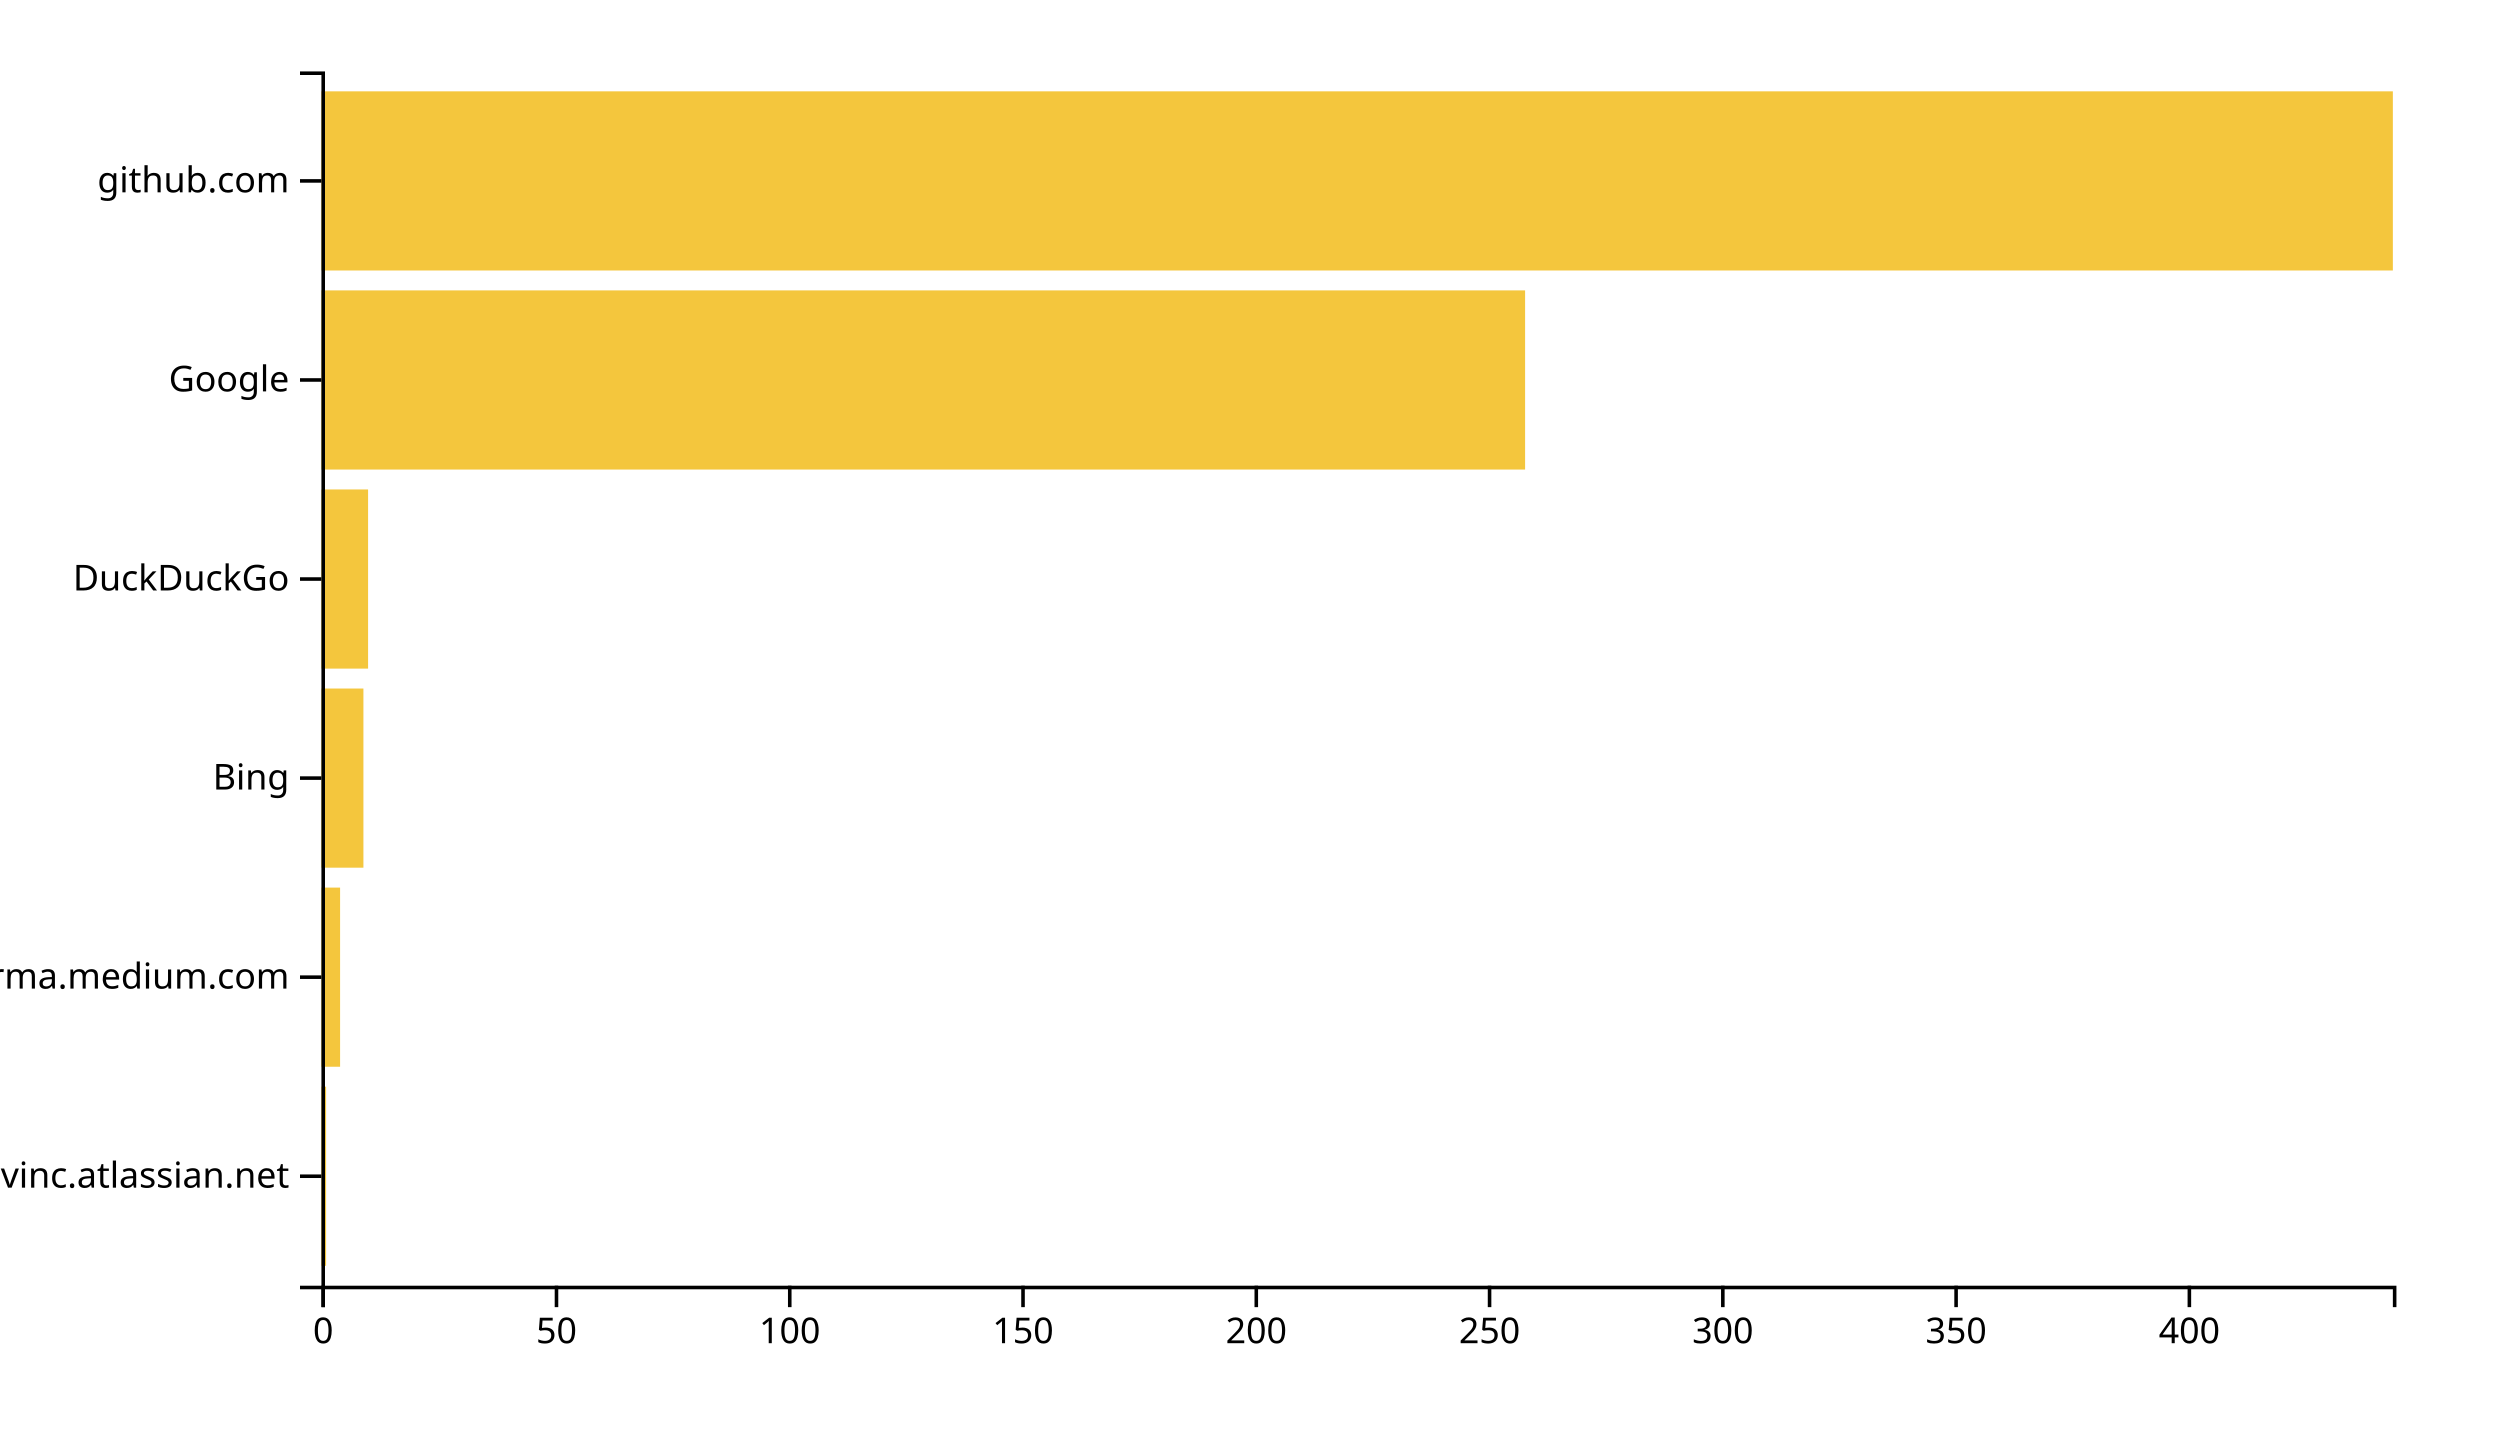
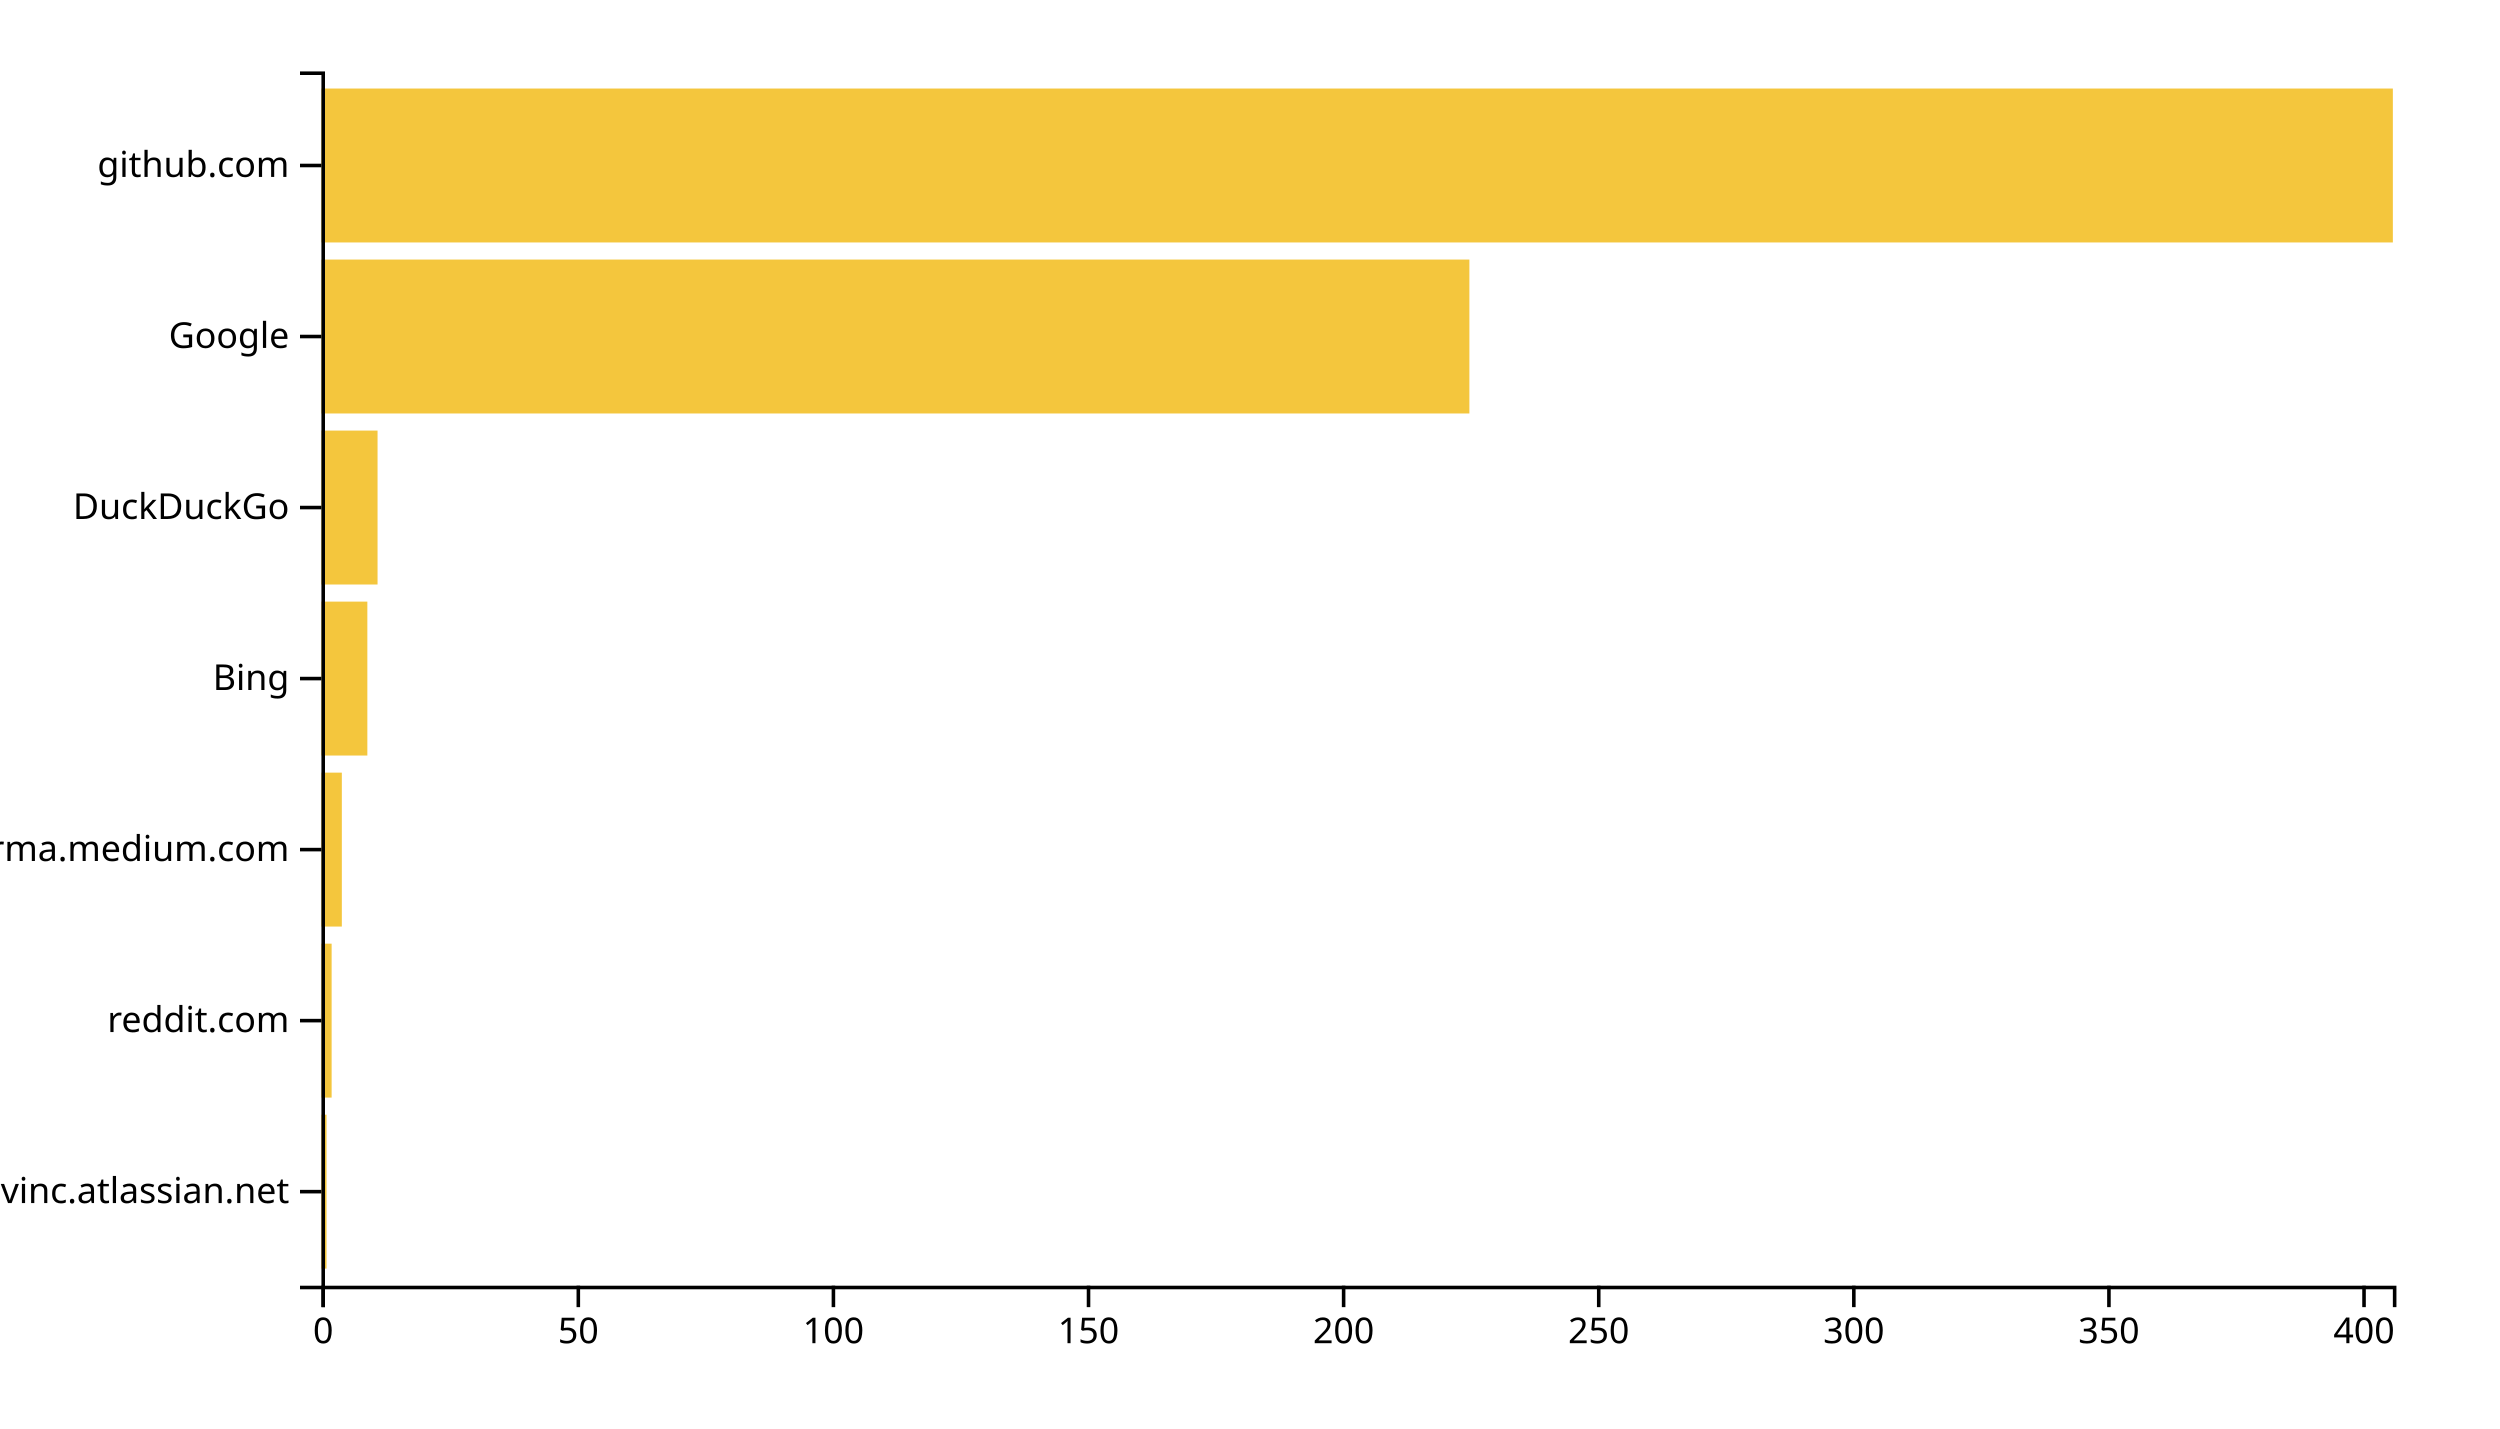
<svg xmlns="http://www.w3.org/2000/svg" width="700" height="400">
  <g transform="translate(90,20)">
-     <rect class="bar" width="1.306" y="284.262" height="50.164" style="fill: #f4c63d; text-anchor: end;" />
-     <rect class="bar" width="5.225" y="228.525" height="50.164" style="fill: #f4c63d; text-anchor: end;" />
-     <rect class="bar" width="11.757" y="172.787" height="50.164" style="fill: #f4c63d; text-anchor: end;" />
-     <rect class="bar" width="13.063" y="117.049" height="50.164" style="fill: #f4c63d; text-anchor: end;" />
-     <rect class="bar" width="337.027" y="61.311" height="50.164" style="fill: #f4c63d; text-anchor: end;" />
-     <rect class="bar" width="580" y="5.574" height="50.164" style="fill: #f4c63d; text-anchor: end;" />
+     <rect class="bar" width="1.429" y="292.113" height="43.099" style="fill: #f4c63d; text-anchor: end;" />
+     <rect class="bar" width="2.857" y="244.225" height="43.099" style="fill: #f4c63d; text-anchor: end;" />
+     <rect class="bar" width="5.714" y="196.338" height="43.099" style="fill: #f4c63d; text-anchor: end;" />
+     <rect class="bar" width="12.857" y="148.451" height="43.099" style="fill: #f4c63d; text-anchor: end;" />
+     <rect class="bar" width="15.714" y="100.563" height="43.099" style="fill: #f4c63d; text-anchor: end;" />
+     <rect class="bar" width="321.429" y="52.676" height="43.099" style="fill: #f4c63d; text-anchor: end;" />
+     <rect class="bar" width="580" y="4.789" height="43.099" style="fill: #f4c63d; text-anchor: end;" />
    <g transform="translate(0,340)" fill="none" font-size="10" font-family="sans-serif" text-anchor="middle">
      <path class="domain" stroke="currentColor" d="M0.5,6V0.5H580.5V6" />
      <g class="tick" opacity="1" transform="translate(0.5,0)">
        <line stroke="currentColor" y2="6" />
        <text fill="currentColor" y="9" dy="0.71em">0</text>
      </g>
-       <g class="tick" opacity="1" transform="translate(65.81532,0)">
+       <g class="tick" opacity="1" transform="translate(71.92857,0)">
        <line stroke="currentColor" y2="6" />
        <text fill="currentColor" y="9" dy="0.71em">50</text>
      </g>
-       <g class="tick" opacity="1" transform="translate(131.1306,0)">
+       <g class="tick" opacity="1" transform="translate(143.3571,0)">
        <line stroke="currentColor" y2="6" />
        <text fill="currentColor" y="9" dy="0.71em">100</text>
      </g>
-       <g class="tick" opacity="1" transform="translate(196.4459,0)">
+       <g class="tick" opacity="1" transform="translate(214.7857,0)">
        <line stroke="currentColor" y2="6" />
        <text fill="currentColor" y="9" dy="0.71em">150</text>
      </g>
-       <g class="tick" opacity="1" transform="translate(261.7613,0)">
+       <g class="tick" opacity="1" transform="translate(286.2143,0)">
        <line stroke="currentColor" y2="6" />
        <text fill="currentColor" y="9" dy="0.71em">200</text>
      </g>
-       <g class="tick" opacity="1" transform="translate(327.0766,0)">
+       <g class="tick" opacity="1" transform="translate(357.6429,0)">
        <line stroke="currentColor" y2="6" />
        <text fill="currentColor" y="9" dy="0.71em">250</text>
      </g>
-       <g class="tick" opacity="1" transform="translate(392.3919,0)">
+       <g class="tick" opacity="1" transform="translate(429.0714,0)">
        <line stroke="currentColor" y2="6" />
        <text fill="currentColor" y="9" dy="0.71em">300</text>
      </g>
-       <g class="tick" opacity="1" transform="translate(457.7072,0)">
+       <g class="tick" opacity="1" transform="translate(500.5,0)">
        <line stroke="currentColor" y2="6" />
        <text fill="currentColor" y="9" dy="0.71em">350</text>
      </g>
-       <g class="tick" opacity="1" transform="translate(523.0225,0)">
+       <g class="tick" opacity="1" transform="translate(571.9286,0)">
        <line stroke="currentColor" y2="6" />
        <text fill="currentColor" y="9" dy="0.71em">400</text>
      </g>
    </g>
    <g fill="none" font-size="10" font-family="sans-serif" text-anchor="end">
      <path class="domain" stroke="currentColor" d="M-6,340.5H0.5V0.5H-6" />
-       <g class="tick" opacity="1" transform="translate(0,309.3443)">
+       <g class="tick" opacity="1" transform="translate(0,313.662)">
        <line stroke="currentColor" x2="-6" />
        <text fill="currentColor" x="-9" dy="0.32em">opengovinc.atlassian.net</text>
      </g>
-       <g class="tick" opacity="1" transform="translate(0,253.6066)">
+       <g class="tick" opacity="1" transform="translate(0,265.7746)">
+         <line stroke="currentColor" x2="-6" />
+         <text fill="currentColor" x="-9" dy="0.32em">reddit.com</text>
+       </g>
+       <g class="tick" opacity="1" transform="translate(0,217.8873)">
        <line stroke="currentColor" x2="-6" />
        <text fill="currentColor" x="-9" dy="0.32em">xgirma.medium.com</text>
      </g>
-       <g class="tick" opacity="1" transform="translate(0,197.8689)">
+       <g class="tick" opacity="1" transform="translate(0,170)">
        <line stroke="currentColor" x2="-6" />
        <text fill="currentColor" x="-9" dy="0.32em">Bing</text>
      </g>
-       <g class="tick" opacity="1" transform="translate(0,142.1311)">
+       <g class="tick" opacity="1" transform="translate(0,122.1127)">
        <line stroke="currentColor" x2="-6" />
        <text fill="currentColor" x="-9" dy="0.32em">DuckDuckGo</text>
      </g>
-       <g class="tick" opacity="1" transform="translate(0,86.39344)">
+       <g class="tick" opacity="1" transform="translate(0,74.22535)">
        <line stroke="currentColor" x2="-6" />
        <text fill="currentColor" x="-9" dy="0.32em">Google</text>
      </g>
-       <g class="tick" opacity="1" transform="translate(0,30.65574)">
+       <g class="tick" opacity="1" transform="translate(0,26.33803)">
        <line stroke="currentColor" x2="-6" />
        <text fill="currentColor" x="-9" dy="0.32em">github.com</text>
      </g>
    </g>
  </g>
</svg>
